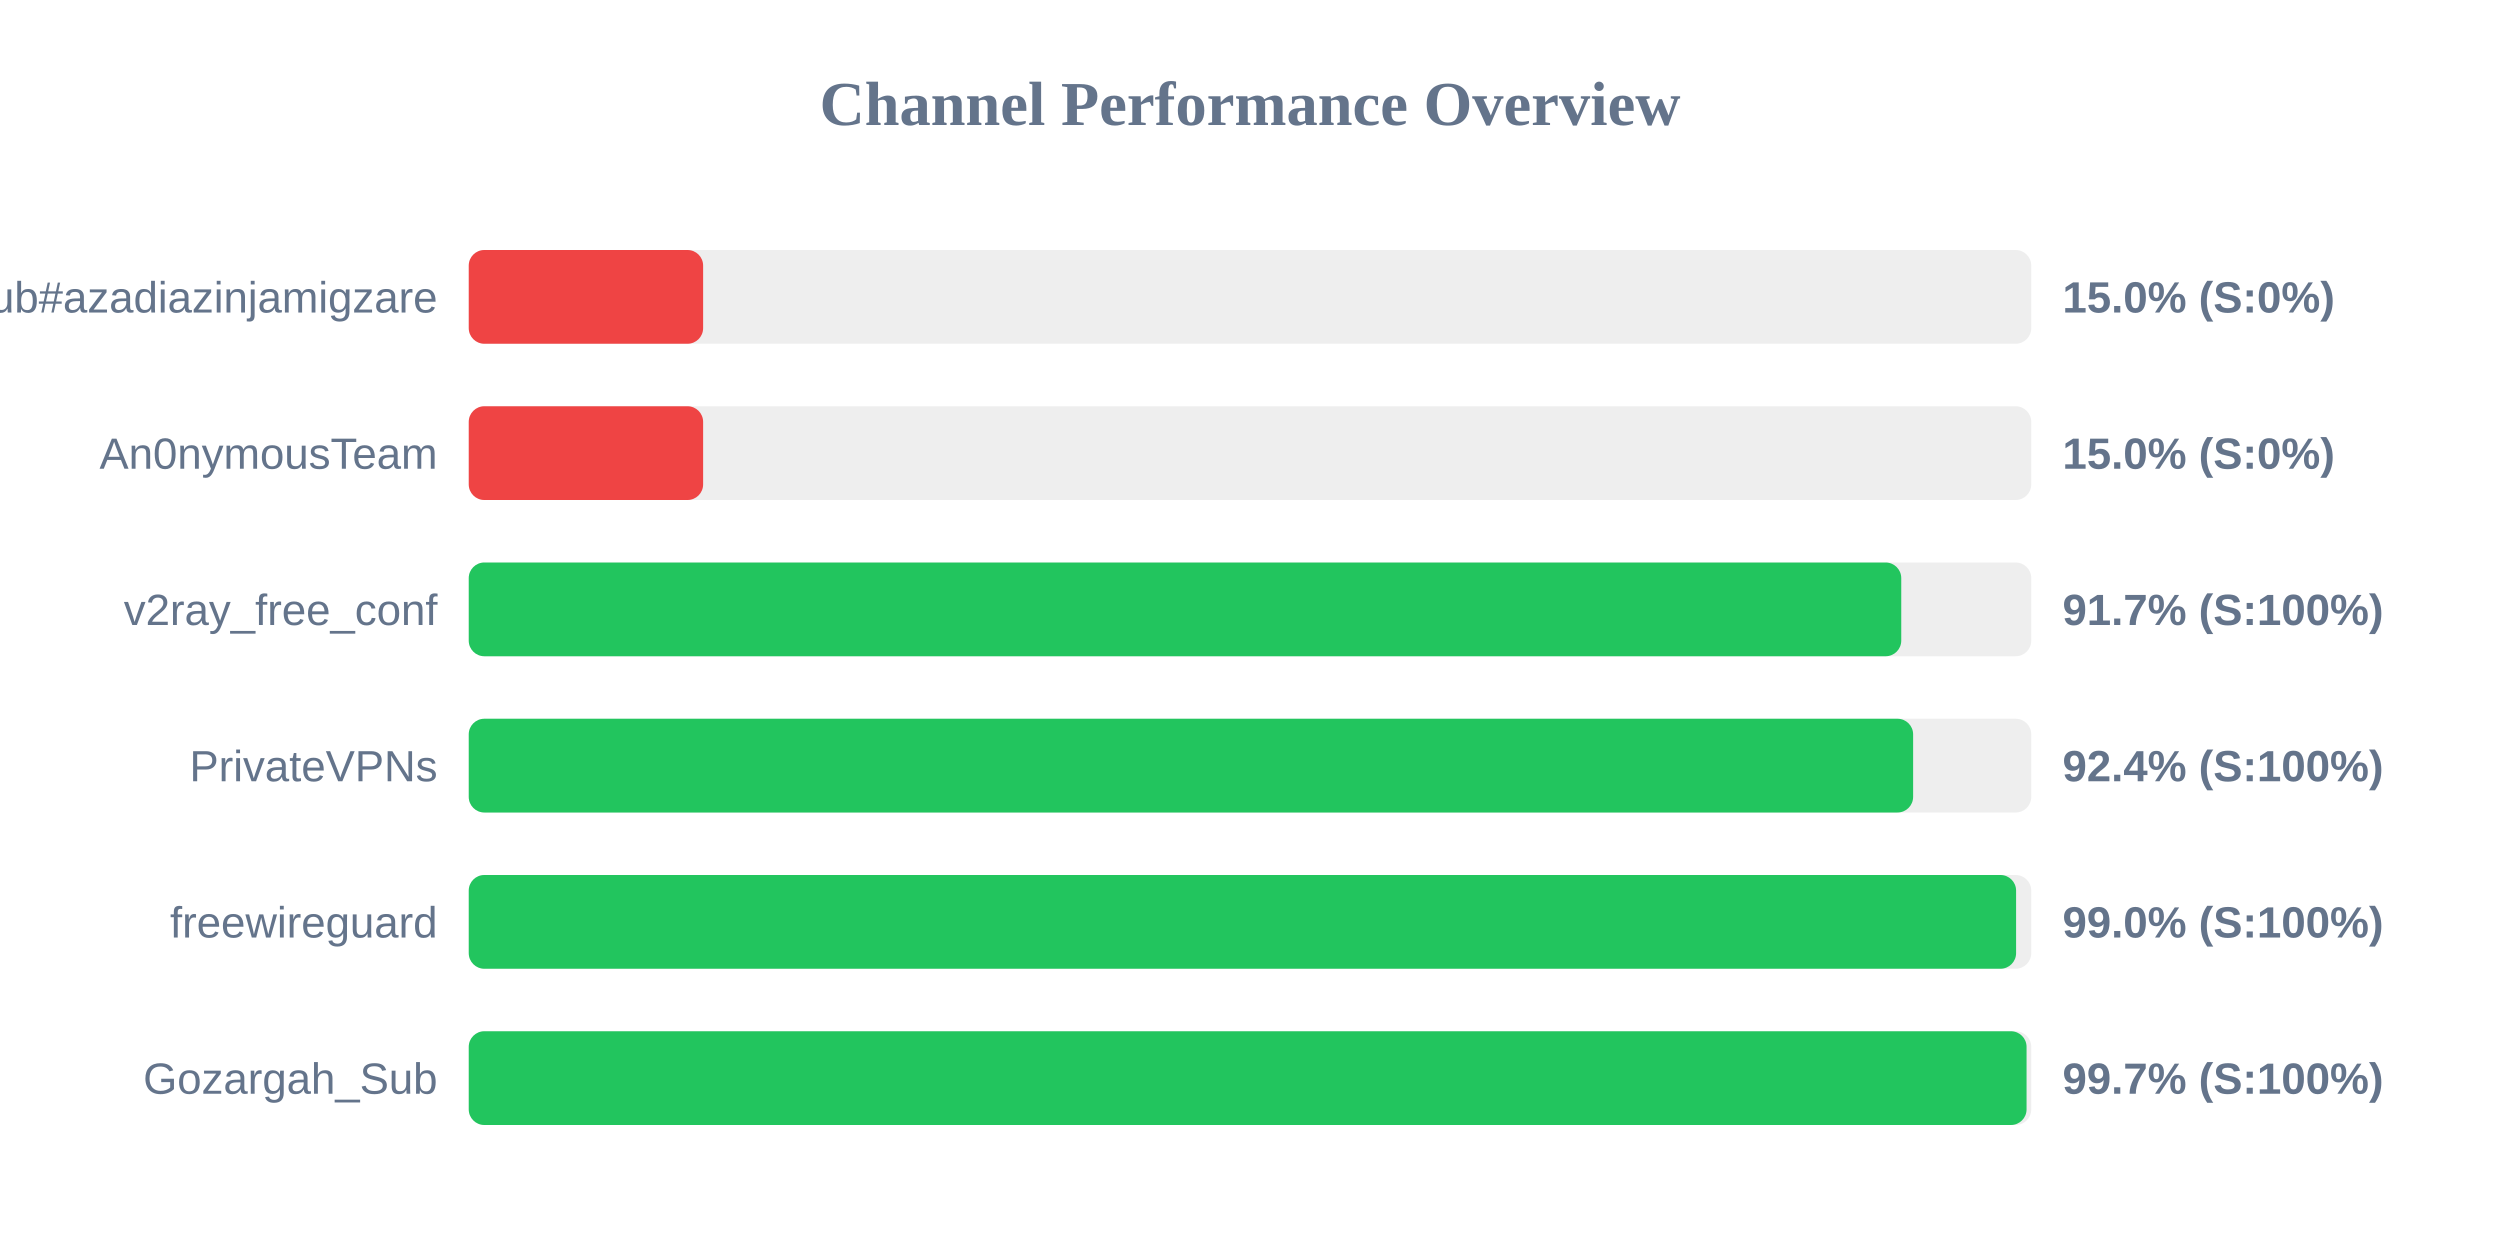
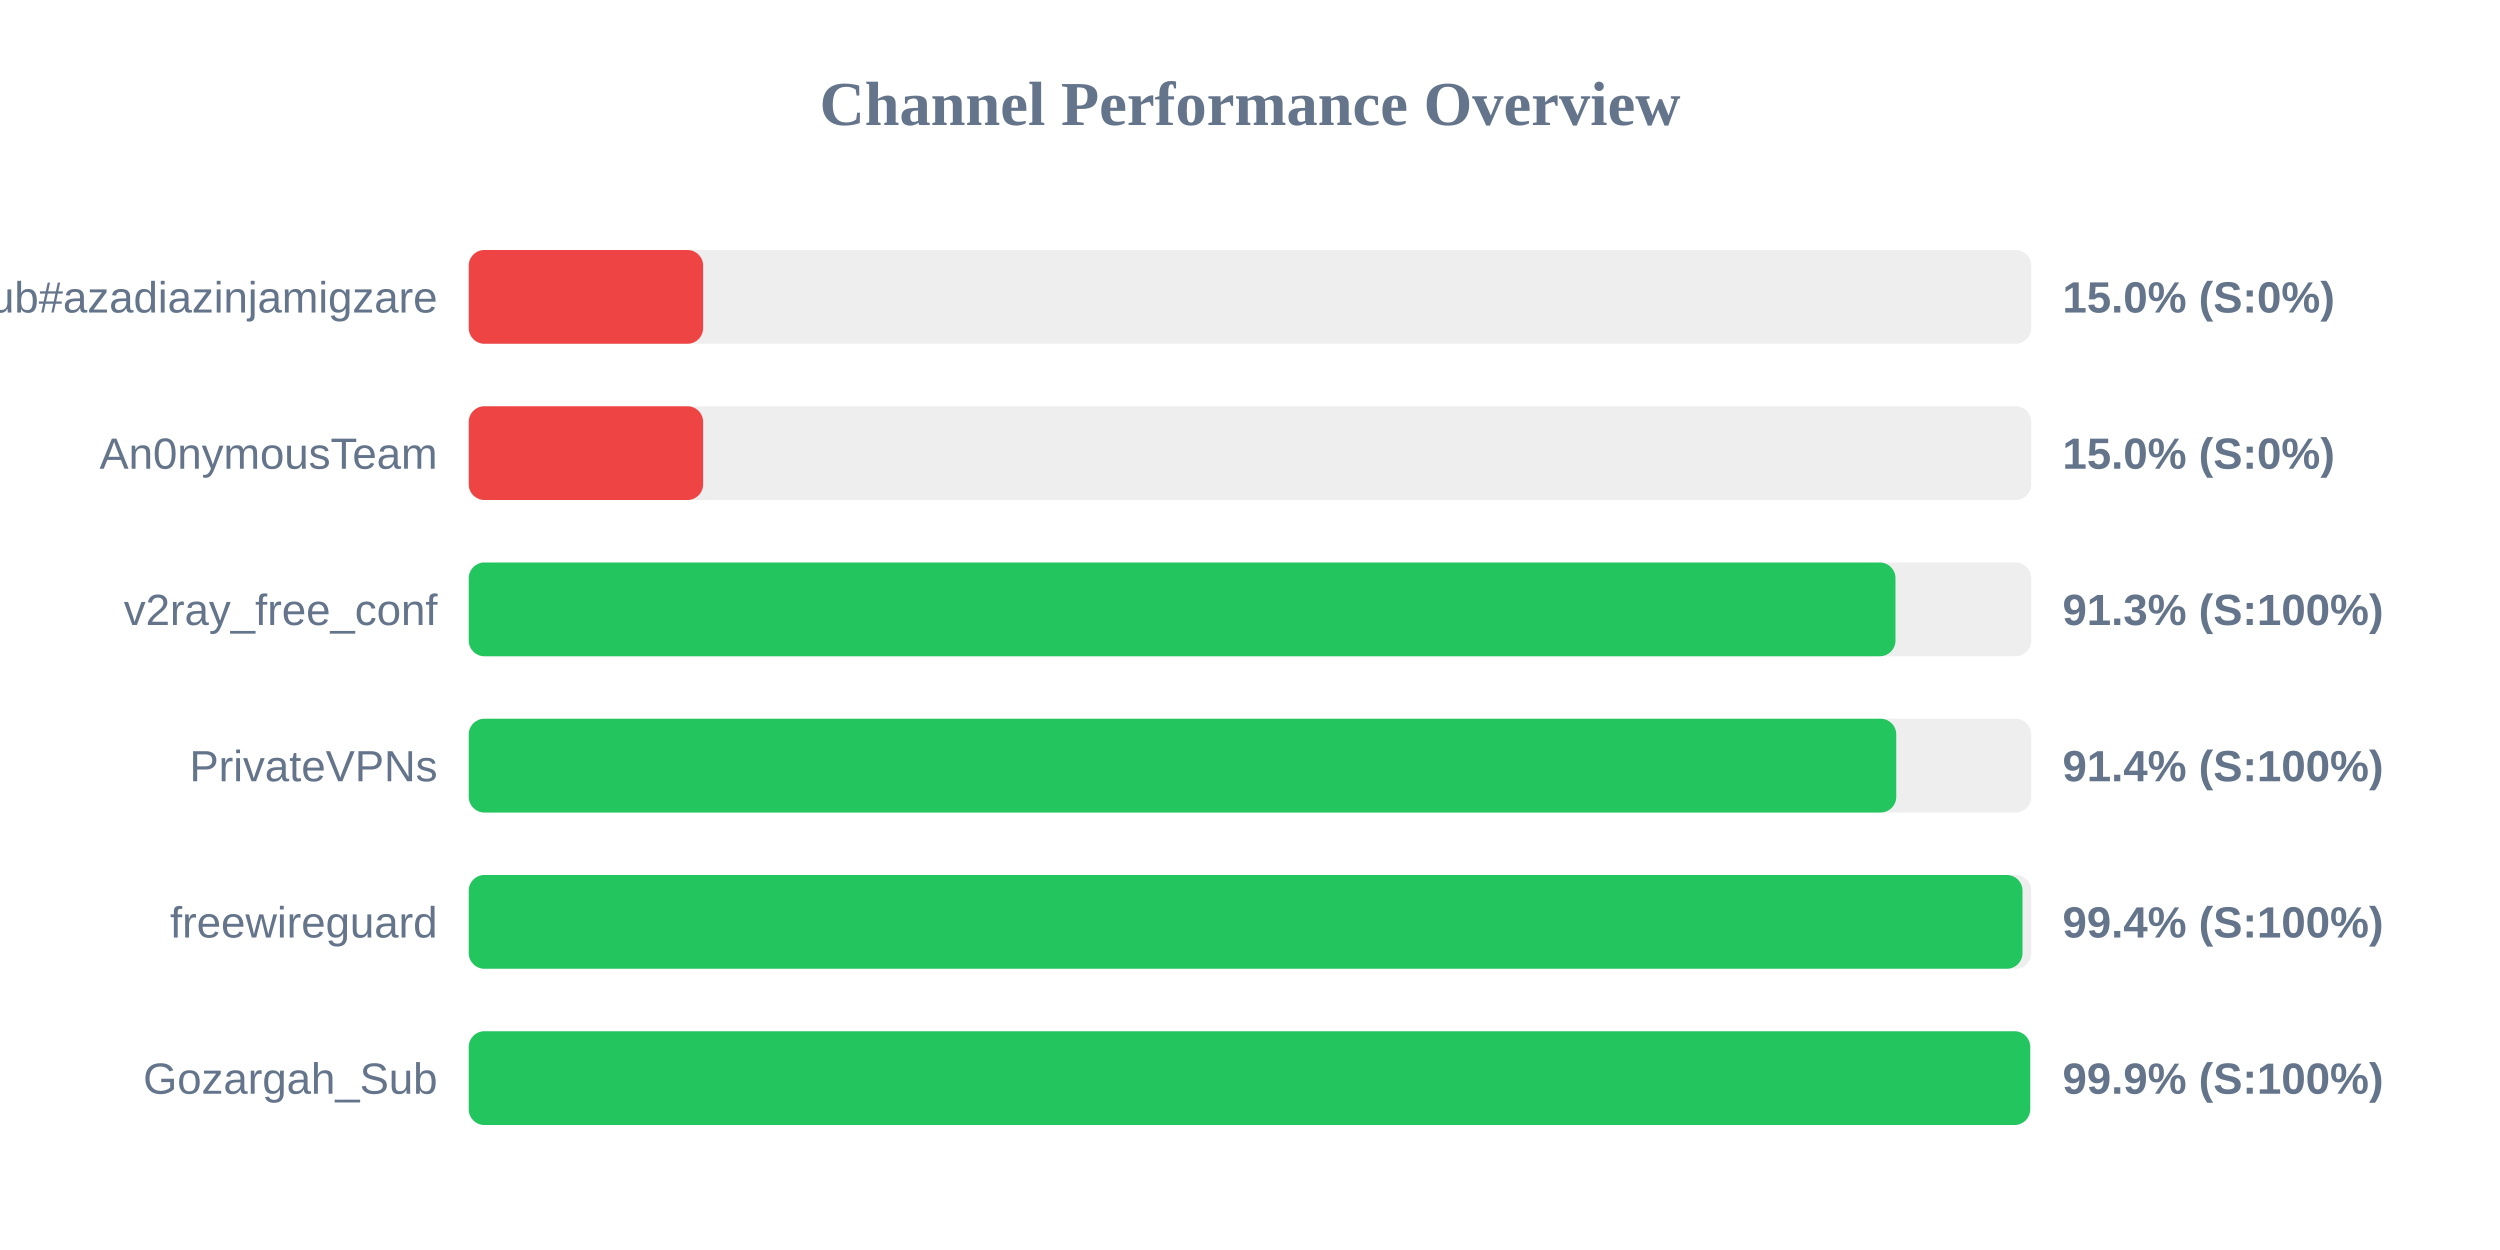
<svg xmlns="http://www.w3.org/2000/svg" width="800" height="400" version="1.1">
  <style>
        .row { font: 14px Arial; fill: #64748b; }
        .score { font: bold 14px Arial; fill: #64748b; }
    </style>
  <text x="400" y="40" text-anchor="middle" font-size="20px" font-weight="bold" fill="#64748b">Channel Performance Overview</text>
  <rect x="150" y="80" width="500" height="30" fill="#eee" rx="5" />
  <rect x="150" y="80" width="75.0" height="30" fill="#ef4444" rx="5" />
  <text x="140" y="100" text-anchor="end" class="row">Sub#azadiazinjamigzare</text>
  <text x="660" y="100" text-anchor="start" class="score">15.0% (S:0%)</text>
  <rect x="150" y="130" width="500" height="30" fill="#eee" rx="5" />
  <rect x="150" y="130" width="75.0" height="30" fill="#ef4444" rx="5" />
  <text x="140" y="150" text-anchor="end" class="row">An0nymousTeam</text>
  <text x="660" y="150" text-anchor="start" class="score">15.0% (S:0%)</text>
  <rect x="150" y="180" width="500" height="30" fill="#eee" rx="5" />
-   <rect x="150" y="180" width="458.4" height="30" fill="#22c55e" rx="5" />
+   <rect x="150" y="180" width="456.55" height="30" fill="#22c55e" rx="5" />
  <text x="140" y="200" text-anchor="end" class="row">v2ray_free_conf</text>
-   <text x="660" y="200" text-anchor="start" class="score">91.7% (S:100%)</text>
+   <text x="660" y="200" text-anchor="start" class="score">91.3% (S:100%)</text>
  <rect x="150" y="230" width="500" height="30" fill="#eee" rx="5" />
-   <rect x="150" y="230" width="462.2" height="30" fill="#22c55e" rx="5" />
+   <rect x="150" y="230" width="456.8" height="30" fill="#22c55e" rx="5" />
  <text x="140" y="250" text-anchor="end" class="row">PrivateVPNs</text>
-   <text x="660" y="250" text-anchor="start" class="score">92.4% (S:100%)</text>
+   <text x="660" y="250" text-anchor="start" class="score">91.4% (S:100%)</text>
  <rect x="150" y="280" width="500" height="30" fill="#eee" rx="5" />
-   <rect x="150" y="280" width="495.15" height="30" fill="#22c55e" rx="5" />
+   <rect x="150" y="280" width="497.2" height="30" fill="#22c55e" rx="5" />
  <text x="140" y="300" text-anchor="end" class="row">freewireguard</text>
-   <text x="660" y="300" text-anchor="start" class="score">99.0% (S:100%)</text>
+   <text x="660" y="300" text-anchor="start" class="score">99.4% (S:100%)</text>
  <rect x="150" y="330" width="500" height="30" fill="#eee" rx="5" />
-   <rect x="150" y="330" width="498.5" height="30" fill="#22c55e" rx="5" />
+   <rect x="150" y="330" width="499.65" height="30" fill="#22c55e" rx="5" />
  <text x="140" y="350" text-anchor="end" class="row">Gozargah_Sub</text>
-   <text x="660" y="350" text-anchor="start" class="score">99.7% (S:100%)</text>
+   <text x="660" y="350" text-anchor="start" class="score">99.9% (S:100%)</text>
</svg>
